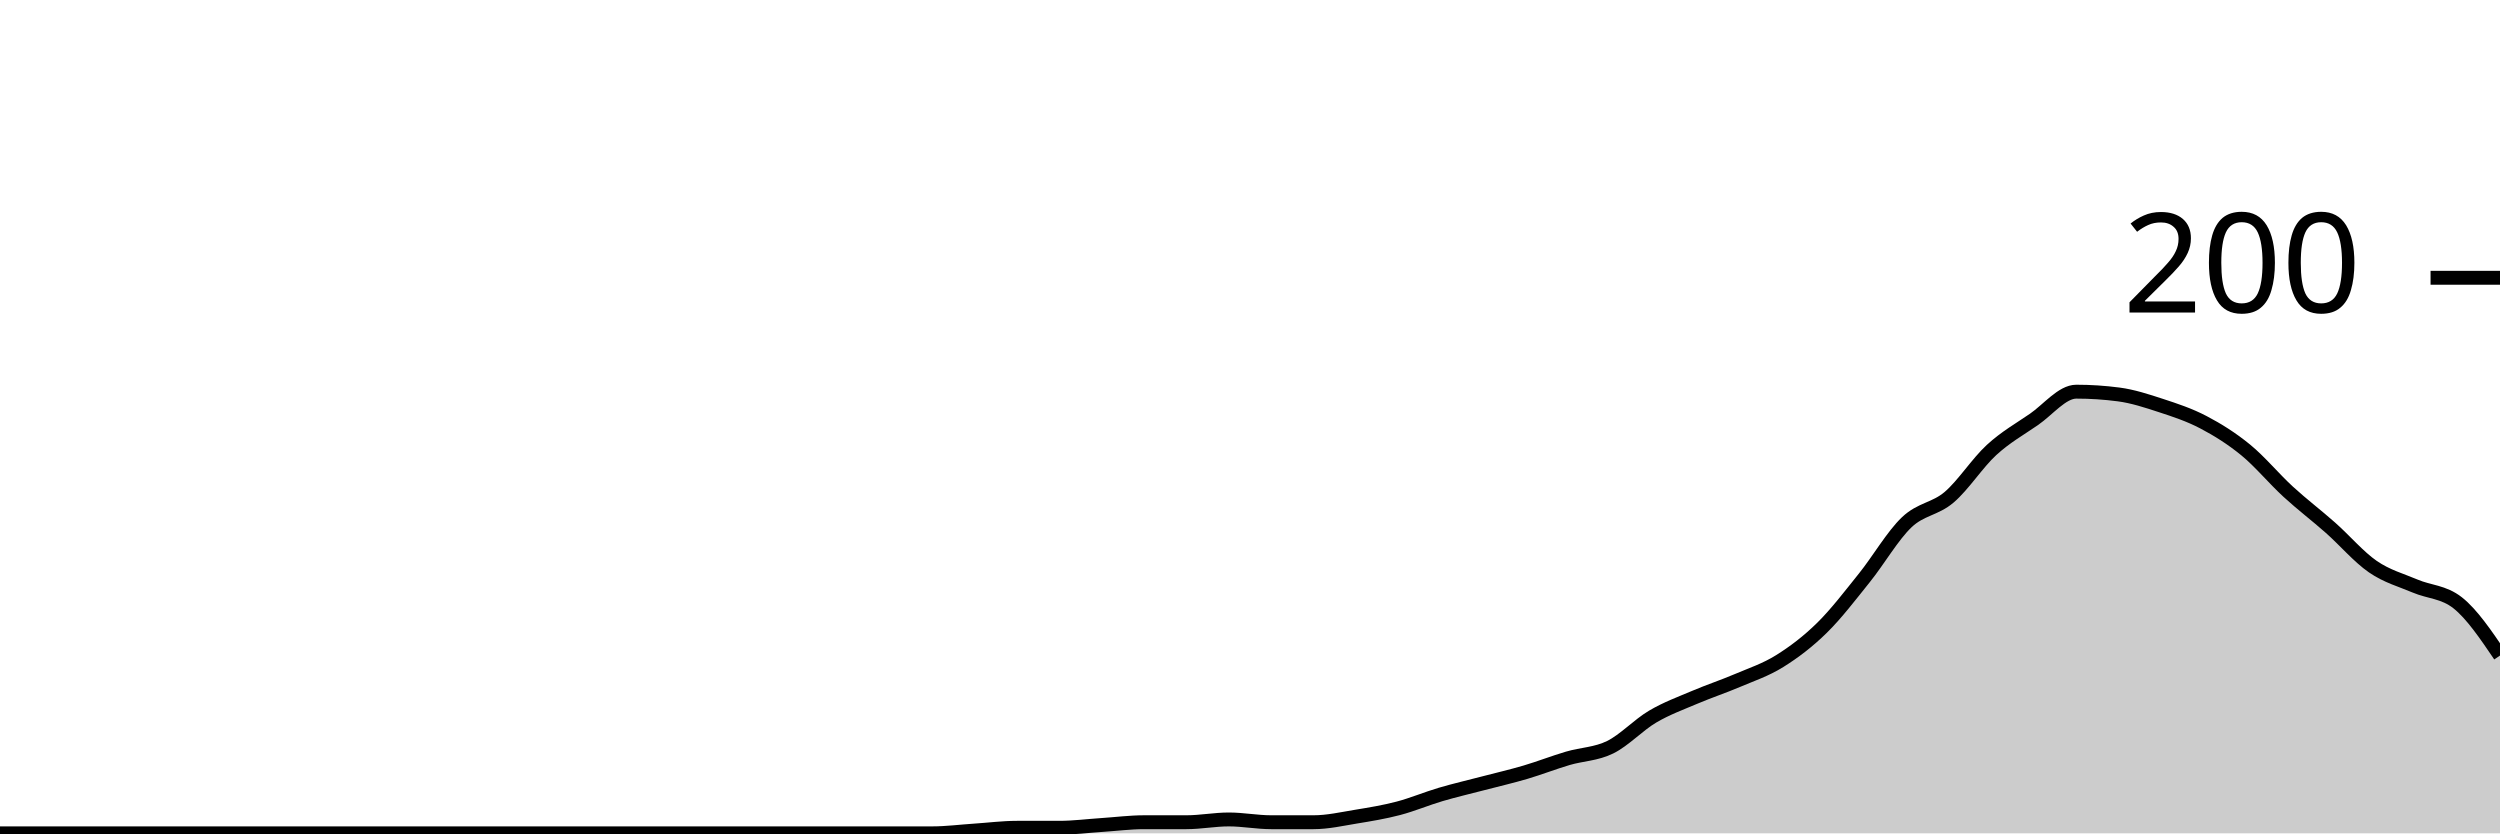
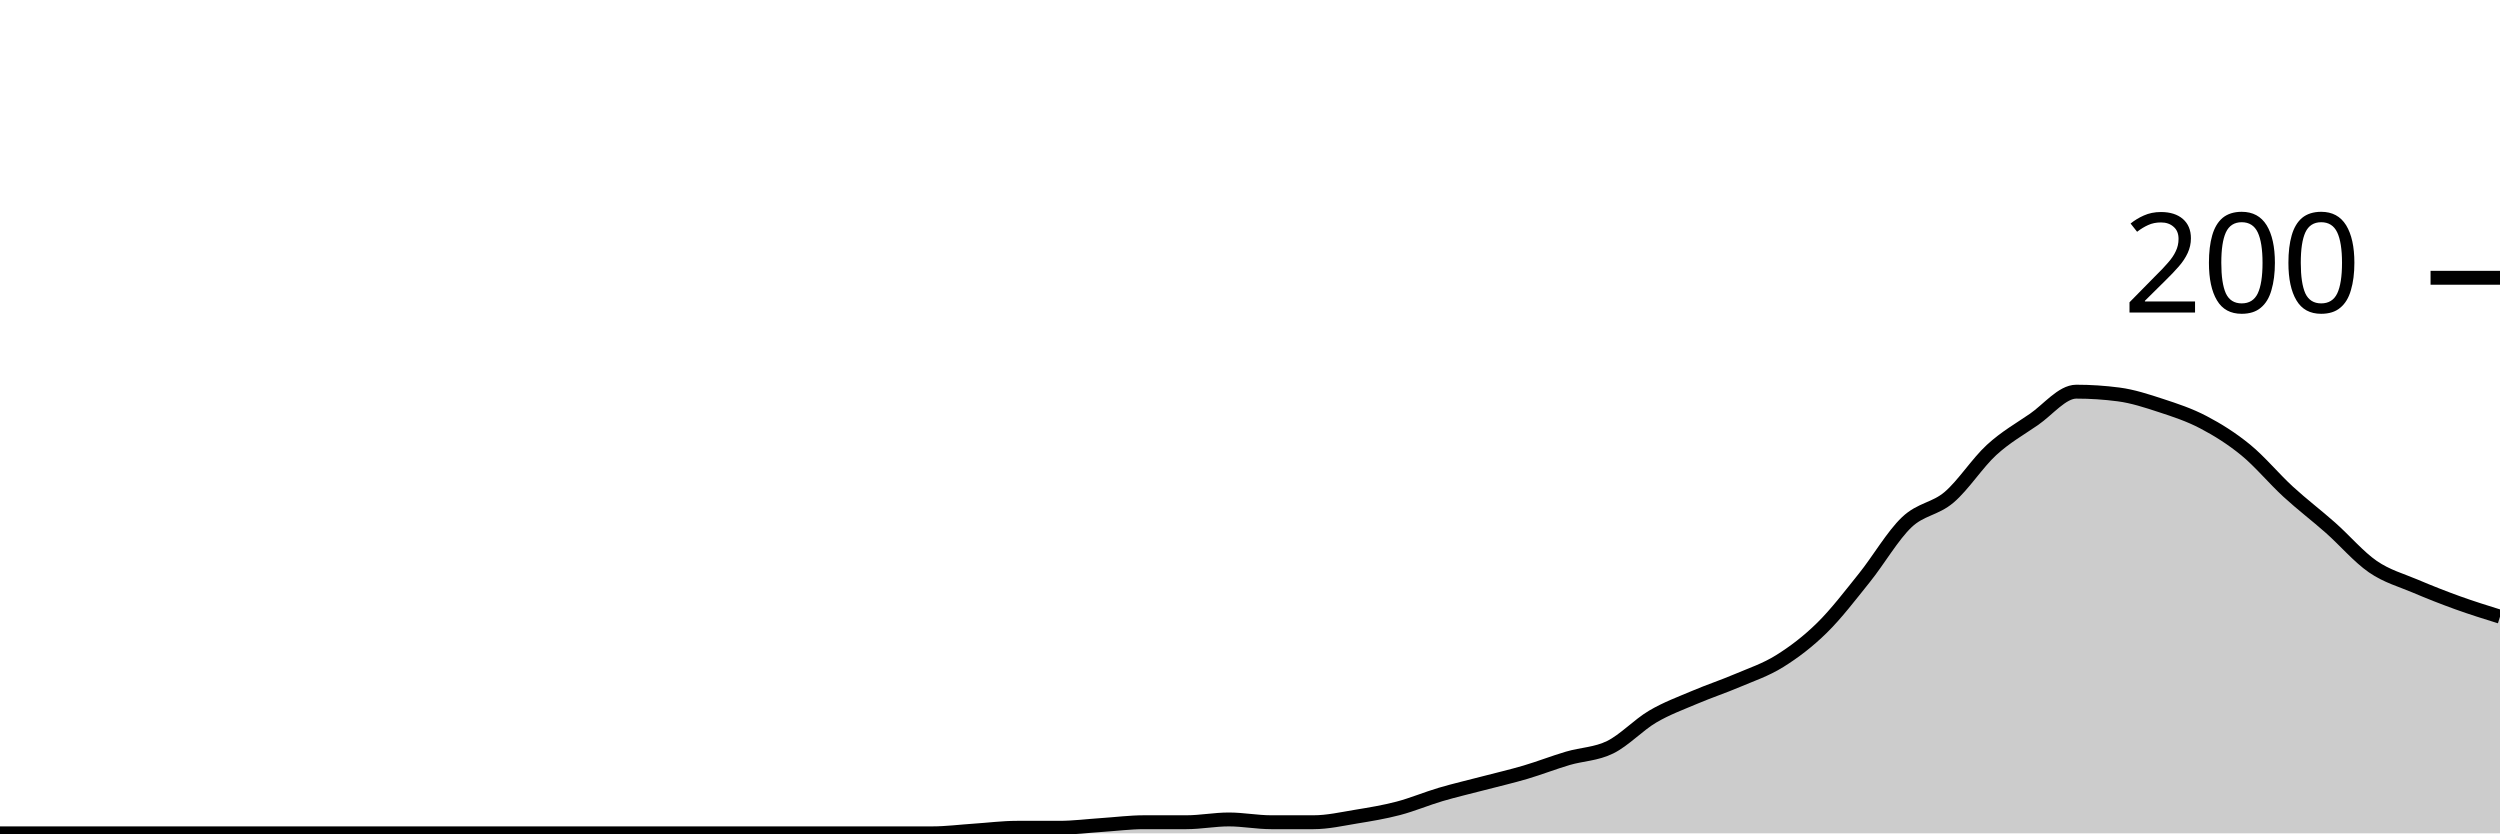
<svg xmlns="http://www.w3.org/2000/svg" viewBox="0 0 180 60">
  <g transform="translate(0,20)">
-     <path class="area" fill="rgba(0, 0, 0, 0.2)" d="M0,40C1.017,40,2.034,40,3.051,40C4.068,40,5.085,40,6.102,40C7.119,40,8.136,40,9.153,40C10.169,40,11.186,40,12.203,40C13.22,40,14.237,40,15.254,40C16.271,40,17.288,40,18.305,40C19.322,40,20.339,40,21.356,40C22.373,40,23.39,40,24.407,40C25.424,40,26.441,40,27.458,40C28.475,40,29.492,40,30.508,40C31.525,40,32.542,40,33.559,40C34.576,40,35.593,40,36.61,40C37.627,40,38.644,40,39.661,40C40.678,40,41.695,40,42.712,40C43.729,40,44.746,40,45.763,40C46.78,40,47.797,40,48.814,40C49.831,40,50.847,40,51.864,40C52.881,40,53.898,40,54.915,40C55.932,40,56.949,40,57.966,40C58.983,40,60,40,61.017,40C62.034,40,63.051,40,64.068,40C65.085,40,66.102,40,67.119,40C68.136,40,69.153,39.867,70.169,39.8C71.186,39.733,72.203,39.6,73.22,39.6C74.237,39.6,75.254,39.6,76.271,39.6C77.288,39.6,78.305,39.467,79.322,39.4C80.339,39.333,81.356,39.2,82.373,39.2C83.39,39.2,84.407,39.2,85.424,39.2C86.441,39.2,87.458,39,88.475,39C89.492,39,90.508,39.2,91.525,39.2C92.542,39.2,93.559,39.2,94.576,39.2C95.593,39.2,96.61,38.967,97.627,38.8C98.644,38.633,99.661,38.467,100.678,38.2C101.695,37.933,102.712,37.5,103.729,37.2C104.746,36.9,105.763,36.667,106.78,36.4C107.797,36.133,108.814,35.9,109.831,35.6C110.847,35.3,111.864,34.9,112.881,34.6C113.898,34.3,114.915,34.3,115.932,33.8C116.949,33.3,117.966,32.2,118.983,31.6C120,31,121.017,30.633,122.034,30.2C123.051,29.767,124.068,29.433,125.085,29C126.102,28.567,127.119,28.233,128.136,27.6C129.153,26.967,130.169,26.2,131.186,25.2C132.203,24.2,133.22,22.867,134.237,21.6C135.254,20.333,136.271,18.567,137.288,17.6C138.305,16.633,139.322,16.667,140.339,15.8C141.356,14.933,142.373,13.333,143.39,12.4C144.407,11.467,145.424,10.9,146.441,10.2C147.458,9.5,148.475,8.2,149.492,8.2C150.508,8.2,151.525,8.267,152.542,8.4C153.559,8.533,154.576,8.867,155.593,9.2C156.61,9.533,157.627,9.867,158.644,10.4C159.661,10.933,160.678,11.567,161.695,12.4C162.712,13.233,163.729,14.467,164.746,15.4C165.763,16.333,166.78,17.1,167.797,18C168.814,18.9,169.831,20.1,170.847,20.8C171.864,21.5,172.881,21.767,173.898,22.2C174.915,22.633,175.932,22.6,176.949,23.4C177.966,24.2,178.983,25.7,180,27.2L180,40C178.983,40,177.966,40,176.949,40C175.932,40,174.915,40,173.898,40C172.881,40,171.864,40,170.847,40C169.831,40,168.814,40,167.797,40C166.78,40,165.763,40,164.746,40C163.729,40,162.712,40,161.695,40C160.678,40,159.661,40,158.644,40C157.627,40,156.61,40,155.593,40C154.576,40,153.559,40,152.542,40C151.525,40,150.508,40,149.492,40C148.475,40,147.458,40,146.441,40C145.424,40,144.407,40,143.39,40C142.373,40,141.356,40,140.339,40C139.322,40,138.305,40,137.288,40C136.271,40,135.254,40,134.237,40C133.22,40,132.203,40,131.186,40C130.169,40,129.153,40,128.136,40C127.119,40,126.102,40,125.085,40C124.068,40,123.051,40,122.034,40C121.017,40,120,40,118.983,40C117.966,40,116.949,40,115.932,40C114.915,40,113.898,40,112.881,40C111.864,40,110.847,40,109.831,40C108.814,40,107.797,40,106.78,40C105.763,40,104.746,40,103.729,40C102.712,40,101.695,40,100.678,40C99.661,40,98.644,40,97.627,40C96.61,40,95.593,40,94.576,40C93.559,40,92.542,40,91.525,40C90.508,40,89.492,40,88.475,40C87.458,40,86.441,40,85.424,40C84.407,40,83.39,40,82.373,40C81.356,40,80.339,40,79.322,40C78.305,40,77.288,40,76.271,40C75.254,40,74.237,40,73.22,40C72.203,40,71.186,40,70.169,40C69.153,40,68.136,40,67.119,40C66.102,40,65.085,40,64.068,40C63.051,40,62.034,40,61.017,40C60,40,58.983,40,57.966,40C56.949,40,55.932,40,54.915,40C53.898,40,52.881,40,51.864,40C50.847,40,49.831,40,48.814,40C47.797,40,46.78,40,45.763,40C44.746,40,43.729,40,42.712,40C41.695,40,40.678,40,39.661,40C38.644,40,37.627,40,36.61,40C35.593,40,34.576,40,33.559,40C32.542,40,31.525,40,30.508,40C29.492,40,28.475,40,27.458,40C26.441,40,25.424,40,24.407,40C23.39,40,22.373,40,21.356,40C20.339,40,19.322,40,18.305,40C17.288,40,16.271,40,15.254,40C14.237,40,13.22,40,12.203,40C11.186,40,10.169,40,9.153,40C8.136,40,7.119,40,6.102,40C5.085,40,4.068,40,3.051,40C2.034,40,1.017,40,0,40Z" />
-     <path class="line" stroke="black" fill="none" d="M0,40C1.017,40,2.034,40,3.051,40C4.068,40,5.085,40,6.102,40C7.119,40,8.136,40,9.153,40C10.169,40,11.186,40,12.203,40C13.22,40,14.237,40,15.254,40C16.271,40,17.288,40,18.305,40C19.322,40,20.339,40,21.356,40C22.373,40,23.39,40,24.407,40C25.424,40,26.441,40,27.458,40C28.475,40,29.492,40,30.508,40C31.525,40,32.542,40,33.559,40C34.576,40,35.593,40,36.61,40C37.627,40,38.644,40,39.661,40C40.678,40,41.695,40,42.712,40C43.729,40,44.746,40,45.763,40C46.78,40,47.797,40,48.814,40C49.831,40,50.847,40,51.864,40C52.881,40,53.898,40,54.915,40C55.932,40,56.949,40,57.966,40C58.983,40,60,40,61.017,40C62.034,40,63.051,40,64.068,40C65.085,40,66.102,40,67.119,40C68.136,40,69.153,39.867,70.169,39.8C71.186,39.733,72.203,39.6,73.22,39.6C74.237,39.6,75.254,39.6,76.271,39.6C77.288,39.6,78.305,39.467,79.322,39.4C80.339,39.333,81.356,39.2,82.373,39.2C83.39,39.2,84.407,39.2,85.424,39.2C86.441,39.2,87.458,39,88.475,39C89.492,39,90.508,39.2,91.525,39.2C92.542,39.2,93.559,39.2,94.576,39.2C95.593,39.2,96.61,38.967,97.627,38.8C98.644,38.633,99.661,38.467,100.678,38.2C101.695,37.933,102.712,37.5,103.729,37.2C104.746,36.9,105.763,36.667,106.78,36.4C107.797,36.133,108.814,35.9,109.831,35.6C110.847,35.3,111.864,34.9,112.881,34.6C113.898,34.3,114.915,34.3,115.932,33.8C116.949,33.3,117.966,32.2,118.983,31.6C120,31,121.017,30.633,122.034,30.2C123.051,29.767,124.068,29.433,125.085,29C126.102,28.567,127.119,28.233,128.136,27.6C129.153,26.967,130.169,26.2,131.186,25.2C132.203,24.2,133.22,22.867,134.237,21.6C135.254,20.333,136.271,18.567,137.288,17.6C138.305,16.633,139.322,16.667,140.339,15.8C141.356,14.933,142.373,13.333,143.39,12.4C144.407,11.467,145.424,10.9,146.441,10.2C147.458,9.5,148.475,8.2,149.492,8.2C150.508,8.2,151.525,8.267,152.542,8.4C153.559,8.533,154.576,8.867,155.593,9.2C156.61,9.533,157.627,9.867,158.644,10.4C159.661,10.933,160.678,11.567,161.695,12.4C162.712,13.233,163.729,14.467,164.746,15.4C165.763,16.333,166.78,17.1,167.797,18C168.814,18.9,169.831,20.1,170.847,20.8C171.864,21.5,172.881,21.767,173.898,22.2C174.915,22.633,175.932,22.6,176.949,23.4C177.966,24.2,178.983,25.7,180,27.2" />
+     <path class="area" fill="rgba(0, 0, 0, 0.2)" d="M0,40C1.017,40,2.034,40,3.051,40C4.068,40,5.085,40,6.102,40C7.119,40,8.136,40,9.153,40C10.169,40,11.186,40,12.203,40C13.22,40,14.237,40,15.254,40C16.271,40,17.288,40,18.305,40C19.322,40,20.339,40,21.356,40C22.373,40,23.39,40,24.407,40C25.424,40,26.441,40,27.458,40C28.475,40,29.492,40,30.508,40C31.525,40,32.542,40,33.559,40C34.576,40,35.593,40,36.61,40C37.627,40,38.644,40,39.661,40C40.678,40,41.695,40,42.712,40C43.729,40,44.746,40,45.763,40C46.78,40,47.797,40,48.814,40C49.831,40,50.847,40,51.864,40C52.881,40,53.898,40,54.915,40C55.932,40,56.949,40,57.966,40C58.983,40,60,40,61.017,40C62.034,40,63.051,40,64.068,40C65.085,40,66.102,40,67.119,40C68.136,40,69.153,39.867,70.169,39.8C71.186,39.733,72.203,39.6,73.22,39.6C74.237,39.6,75.254,39.6,76.271,39.6C77.288,39.6,78.305,39.467,79.322,39.4C80.339,39.333,81.356,39.2,82.373,39.2C83.39,39.2,84.407,39.2,85.424,39.2C86.441,39.2,87.458,39,88.475,39C89.492,39,90.508,39.2,91.525,39.2C92.542,39.2,93.559,39.2,94.576,39.2C95.593,39.2,96.61,38.967,97.627,38.8C98.644,38.633,99.661,38.467,100.678,38.2C101.695,37.933,102.712,37.5,103.729,37.2C104.746,36.9,105.763,36.667,106.78,36.4C107.797,36.133,108.814,35.9,109.831,35.6C110.847,35.3,111.864,34.9,112.881,34.6C113.898,34.3,114.915,34.3,115.932,33.8C116.949,33.3,117.966,32.2,118.983,31.6C120,31,121.017,30.633,122.034,30.2C123.051,29.767,124.068,29.433,125.085,29C126.102,28.567,127.119,28.233,128.136,27.6C129.153,26.967,130.169,26.2,131.186,25.2C132.203,24.2,133.22,22.867,134.237,21.6C135.254,20.333,136.271,18.567,137.288,17.6C138.305,16.633,139.322,16.667,140.339,15.8C141.356,14.933,142.373,13.333,143.39,12.4C144.407,11.467,145.424,10.9,146.441,10.2C147.458,9.5,148.475,8.2,149.492,8.2C150.508,8.2,151.525,8.267,152.542,8.4C153.559,8.533,154.576,8.867,155.593,9.2C156.61,9.533,157.627,9.867,158.644,10.4C159.661,10.933,160.678,11.567,161.695,12.4C162.712,13.233,163.729,14.467,164.746,15.4C165.763,16.333,166.78,17.1,167.797,18C168.814,18.9,169.831,20.1,170.847,20.8C171.864,21.5,172.881,21.767,173.898,22.2C174.915,22.633,175.932,23.033,176.949,23.4C177.966,23.767,178.983,24.083,180,24.4L180,40C178.983,40,177.966,40,176.949,40C175.932,40,174.915,40,173.898,40C172.881,40,171.864,40,170.847,40C169.831,40,168.814,40,167.797,40C166.78,40,165.763,40,164.746,40C163.729,40,162.712,40,161.695,40C160.678,40,159.661,40,158.644,40C157.627,40,156.61,40,155.593,40C154.576,40,153.559,40,152.542,40C151.525,40,150.508,40,149.492,40C148.475,40,147.458,40,146.441,40C145.424,40,144.407,40,143.39,40C142.373,40,141.356,40,140.339,40C139.322,40,138.305,40,137.288,40C136.271,40,135.254,40,134.237,40C133.22,40,132.203,40,131.186,40C130.169,40,129.153,40,128.136,40C127.119,40,126.102,40,125.085,40C124.068,40,123.051,40,122.034,40C121.017,40,120,40,118.983,40C117.966,40,116.949,40,115.932,40C114.915,40,113.898,40,112.881,40C111.864,40,110.847,40,109.831,40C108.814,40,107.797,40,106.78,40C105.763,40,104.746,40,103.729,40C102.712,40,101.695,40,100.678,40C99.661,40,98.644,40,97.627,40C96.61,40,95.593,40,94.576,40C93.559,40,92.542,40,91.525,40C90.508,40,89.492,40,88.475,40C87.458,40,86.441,40,85.424,40C84.407,40,83.39,40,82.373,40C81.356,40,80.339,40,79.322,40C78.305,40,77.288,40,76.271,40C75.254,40,74.237,40,73.22,40C72.203,40,71.186,40,70.169,40C69.153,40,68.136,40,67.119,40C66.102,40,65.085,40,64.068,40C63.051,40,62.034,40,61.017,40C60,40,58.983,40,57.966,40C56.949,40,55.932,40,54.915,40C53.898,40,52.881,40,51.864,40C50.847,40,49.831,40,48.814,40C47.797,40,46.78,40,45.763,40C44.746,40,43.729,40,42.712,40C41.695,40,40.678,40,39.661,40C38.644,40,37.627,40,36.61,40C35.593,40,34.576,40,33.559,40C32.542,40,31.525,40,30.508,40C29.492,40,28.475,40,27.458,40C26.441,40,25.424,40,24.407,40C23.39,40,22.373,40,21.356,40C20.339,40,19.322,40,18.305,40C17.288,40,16.271,40,15.254,40C14.237,40,13.22,40,12.203,40C11.186,40,10.169,40,9.153,40C8.136,40,7.119,40,6.102,40C5.085,40,4.068,40,3.051,40C2.034,40,1.017,40,0,40Z" />
+     <path class="line" stroke="black" fill="none" d="M0,40C1.017,40,2.034,40,3.051,40C4.068,40,5.085,40,6.102,40C7.119,40,8.136,40,9.153,40C10.169,40,11.186,40,12.203,40C13.22,40,14.237,40,15.254,40C16.271,40,17.288,40,18.305,40C19.322,40,20.339,40,21.356,40C22.373,40,23.39,40,24.407,40C25.424,40,26.441,40,27.458,40C28.475,40,29.492,40,30.508,40C31.525,40,32.542,40,33.559,40C34.576,40,35.593,40,36.61,40C37.627,40,38.644,40,39.661,40C40.678,40,41.695,40,42.712,40C43.729,40,44.746,40,45.763,40C46.78,40,47.797,40,48.814,40C49.831,40,50.847,40,51.864,40C52.881,40,53.898,40,54.915,40C55.932,40,56.949,40,57.966,40C58.983,40,60,40,61.017,40C62.034,40,63.051,40,64.068,40C65.085,40,66.102,40,67.119,40C68.136,40,69.153,39.867,70.169,39.8C71.186,39.733,72.203,39.6,73.22,39.6C74.237,39.6,75.254,39.6,76.271,39.6C77.288,39.6,78.305,39.467,79.322,39.4C80.339,39.333,81.356,39.2,82.373,39.2C83.39,39.2,84.407,39.2,85.424,39.2C86.441,39.2,87.458,39,88.475,39C89.492,39,90.508,39.2,91.525,39.2C92.542,39.2,93.559,39.2,94.576,39.2C95.593,39.2,96.61,38.967,97.627,38.8C98.644,38.633,99.661,38.467,100.678,38.2C101.695,37.933,102.712,37.5,103.729,37.2C104.746,36.9,105.763,36.667,106.78,36.4C107.797,36.133,108.814,35.9,109.831,35.6C110.847,35.3,111.864,34.9,112.881,34.6C113.898,34.3,114.915,34.3,115.932,33.8C116.949,33.3,117.966,32.2,118.983,31.6C120,31,121.017,30.633,122.034,30.2C123.051,29.767,124.068,29.433,125.085,29C126.102,28.567,127.119,28.233,128.136,27.6C129.153,26.967,130.169,26.2,131.186,25.2C132.203,24.2,133.22,22.867,134.237,21.6C135.254,20.333,136.271,18.567,137.288,17.6C138.305,16.633,139.322,16.667,140.339,15.8C141.356,14.933,142.373,13.333,143.39,12.4C144.407,11.467,145.424,10.9,146.441,10.2C147.458,9.5,148.475,8.2,149.492,8.2C150.508,8.2,151.525,8.267,152.542,8.4C153.559,8.533,154.576,8.867,155.593,9.2C156.61,9.533,157.627,9.867,158.644,10.4C159.661,10.933,160.678,11.567,161.695,12.4C162.712,13.233,163.729,14.467,164.746,15.4C165.763,16.333,166.78,17.1,167.797,18C168.814,18.9,169.831,20.1,170.847,20.8C171.864,21.5,172.881,21.767,173.898,22.2C174.915,22.633,175.932,23.033,176.949,23.4C177.966,23.767,178.983,24.083,180,24.4" />
    <path class="axis-ceiling" stroke-width="1" stroke="black" fill="none" d="M175,0L180,0" />
    <text class="axis-ceiling-label" font-family="sans-serif" text-anchor="end" font-size="10px" x="170" y="2.5">200</text>
  </g>
</svg>
